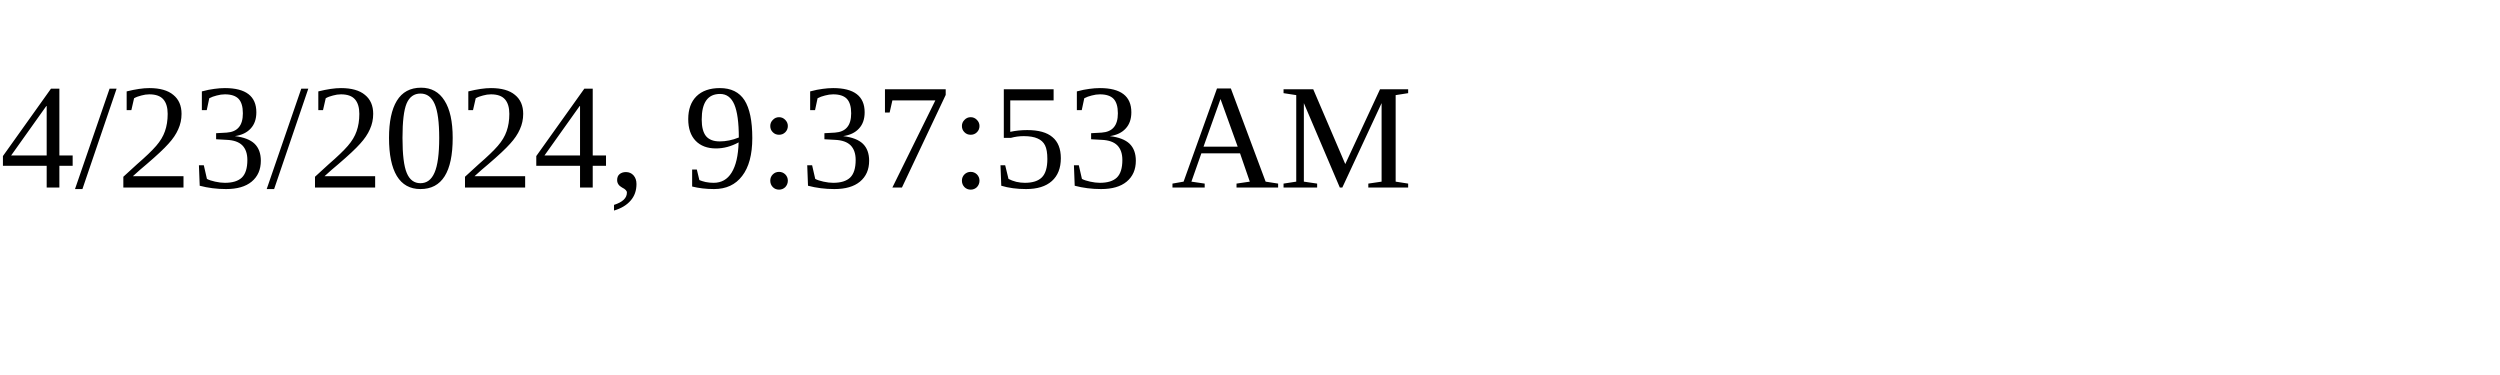
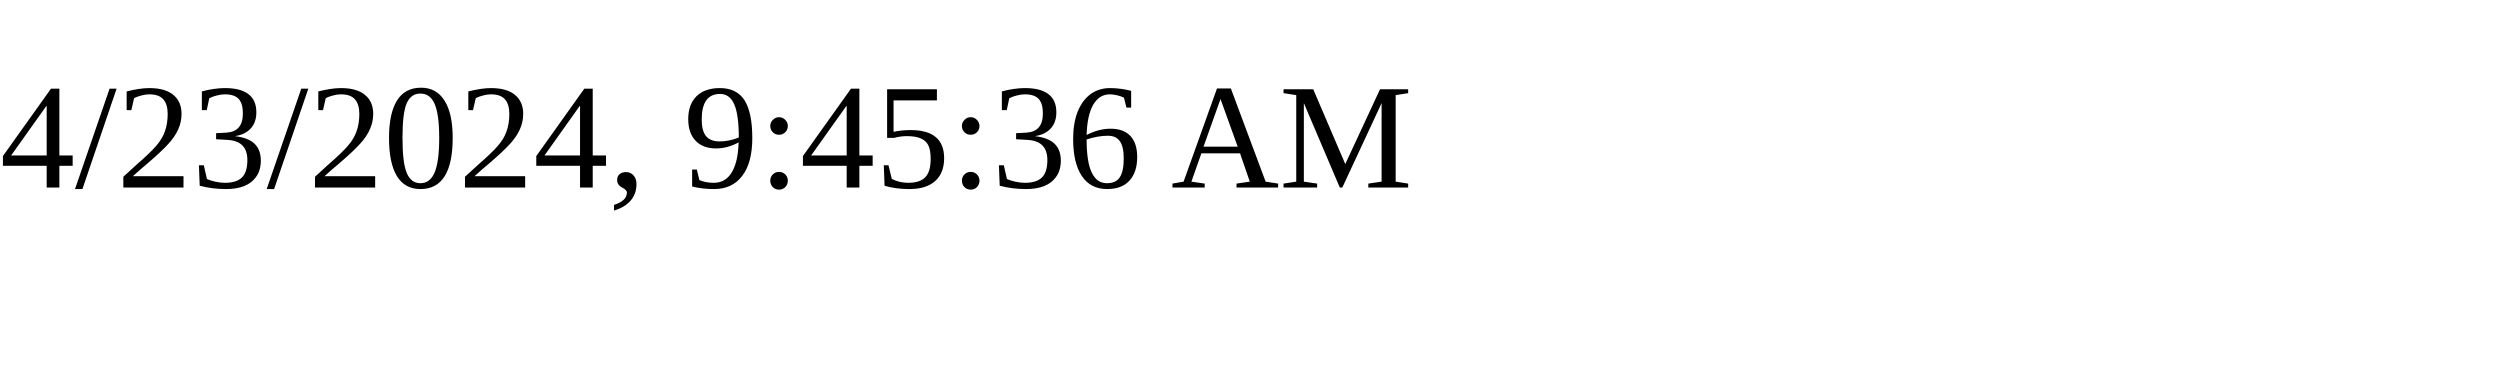
<svg xmlns="http://www.w3.org/2000/svg" height="30" width="200">
-   <text x="0" y="15">4/23/2024, 9:37:53 AM</text>
+   <text x="0" y="15">4/23/2024, 9:45:36 AM</text>
</svg>
